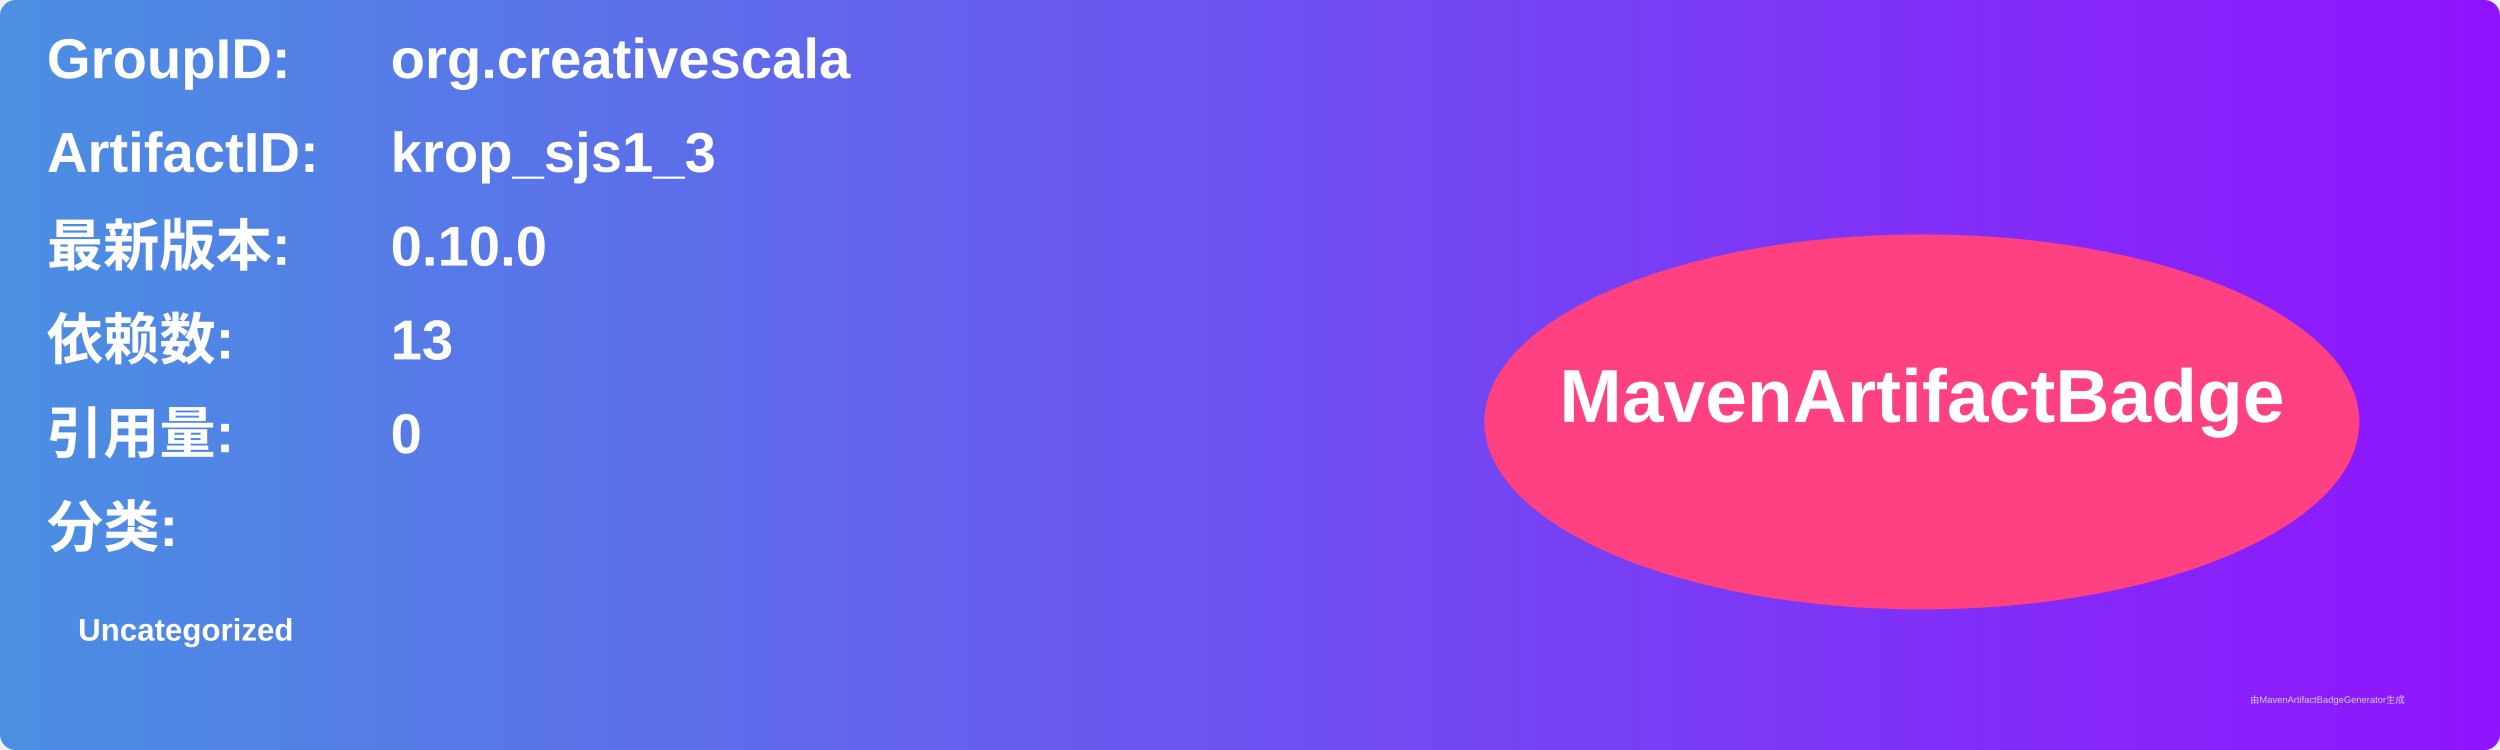
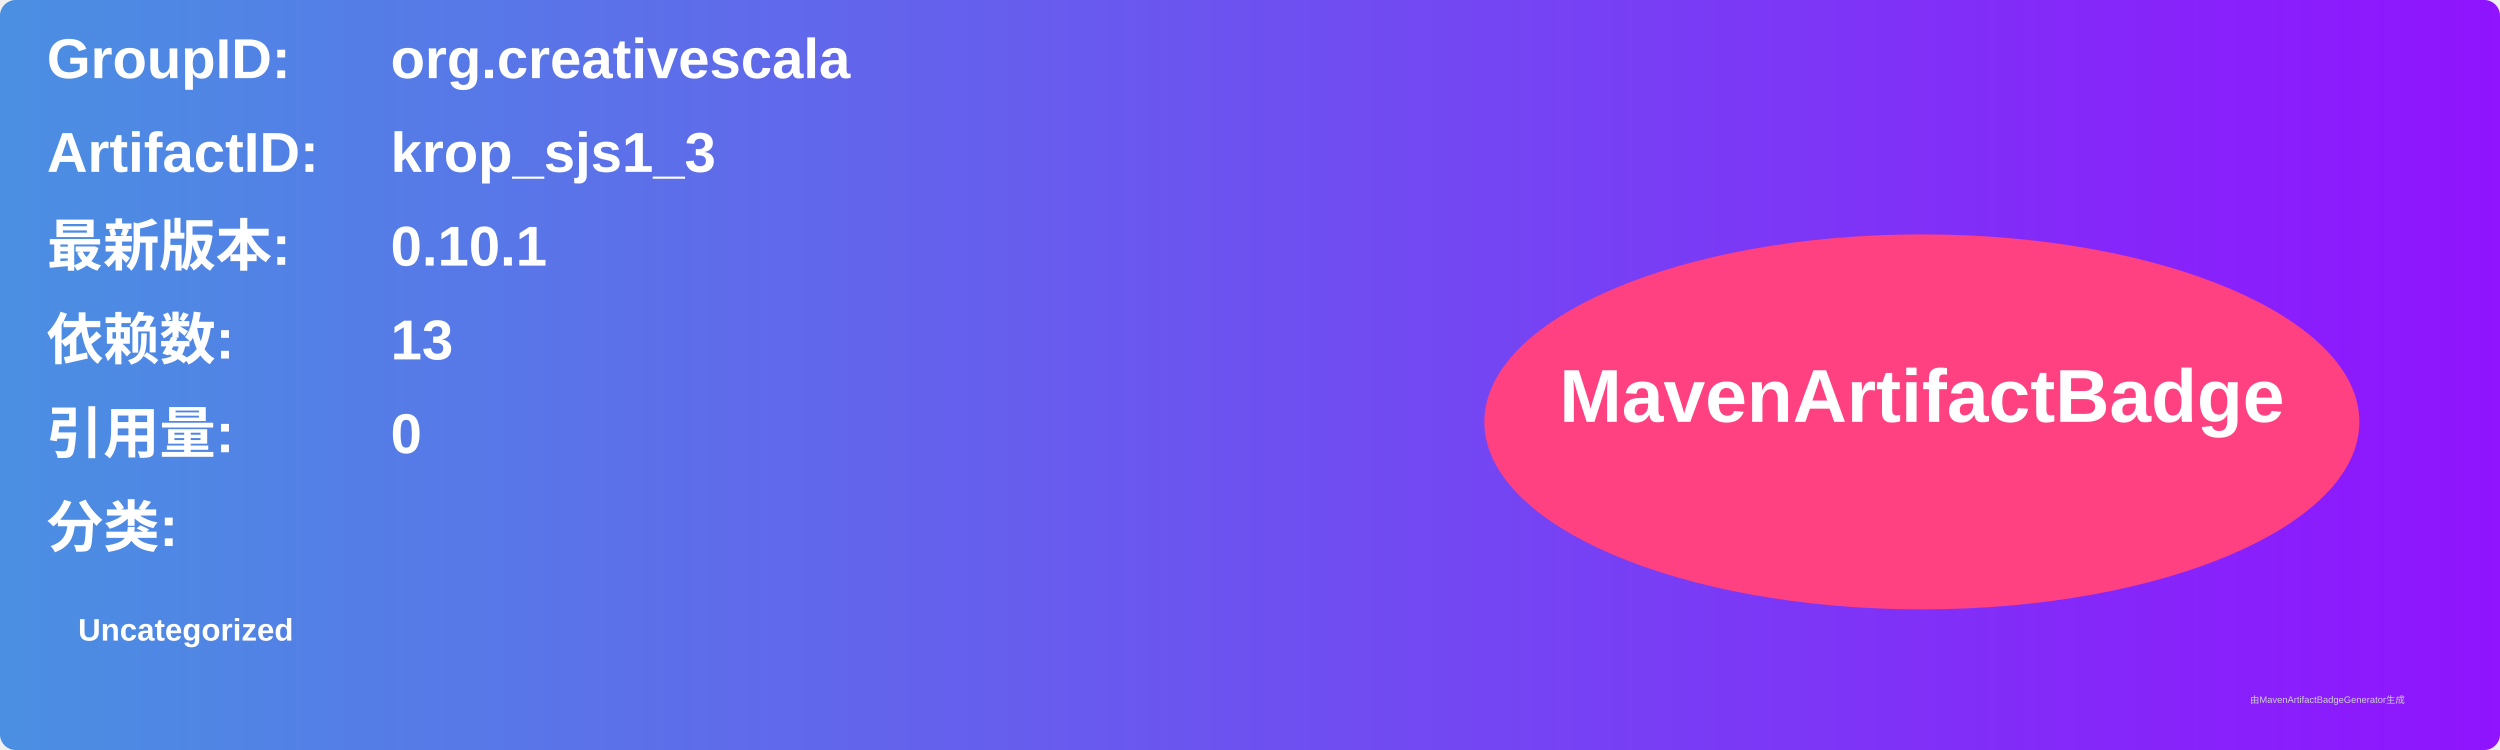
<svg xmlns="http://www.w3.org/2000/svg" width="800" height="240" viewBox="0 0 800 240">
  <linearGradient id="grad" x1="0%" y1="0%" x2="100%" y2="0%">
    <stop offset="0%" stop-color="#4a90e2" />
    <stop offset="100%" stop-color="#9013fe" />
  </linearGradient>
  <rect width="100%" height="100%" rx="5" ry="5" fill="url(#grad)" />
  <g transform="translate(15, 15)">
    <text x="0" y="10" font-family="Arial" font-size="18" fill="white" font-weight="bold" width="260">GroupID:</text>
    <text x="110" y="10" font-family="Arial" font-size="18" fill="white" font-weight="bold" width="460">org.creativescala</text>
    <text x="0" y="40" font-family="Arial" font-size="18" fill="white" font-weight="bold" width="260">ArtifactID:</text>
    <text x="110" y="40" font-family="Arial" font-size="18" fill="white" font-weight="bold" width="460">krop_sjs1_3</text>
    <text x="0" y="70" font-family="Arial" font-size="18" fill="white" font-weight="bold">最新版本:</text>
    <text x="110" y="70" font-family="Arial" font-size="18" fill="white" font-weight="bold">
-       <tspan font-weight="bold">0.10.0</tspan>
+       <tspan font-weight="bold">0.10.1</tspan>
    </text>
    <text x="0" y="100" font-family="Arial" font-size="18" fill="white" font-weight="bold">依赖数: </text>
    <text x="110" y="100" font-family="Arial" font-size="18" fill="white">
      <tspan font-weight="bold">13</tspan>
    </text>
    <text x="0" y="130" font-family="Arial" font-size="18" fill="white" font-weight="bold">引用量: </text>
    <text x="110" y="130" font-family="Arial" font-size="18" fill="white">
      <tspan font-weight="bold">0</tspan>
    </text>
    <text x="0" y="160" font-family="Arial" font-size="18" fill="white" font-weight="bold">分类:</text>
    <text x="10" y="190" font-family="Arial" font-size="10" fill="white">
      <tspan font-weight="bold">Uncategorized</tspan>
    </text>
    <ellipse cx="600" cy="120" rx="140" ry="60" fill="#ff4081" />
    <text x="600" y="120" text-anchor="middle" font-family="Arial" font-size="24" fill="white" font-weight="bold">MavenArtifactBadge</text>
  </g>
  <text x="720" y="225" font-family="Arial" font-size="3" fill="#d0d0d0">由MavenArtifactBadgeGenerator生成</text>
</svg>
